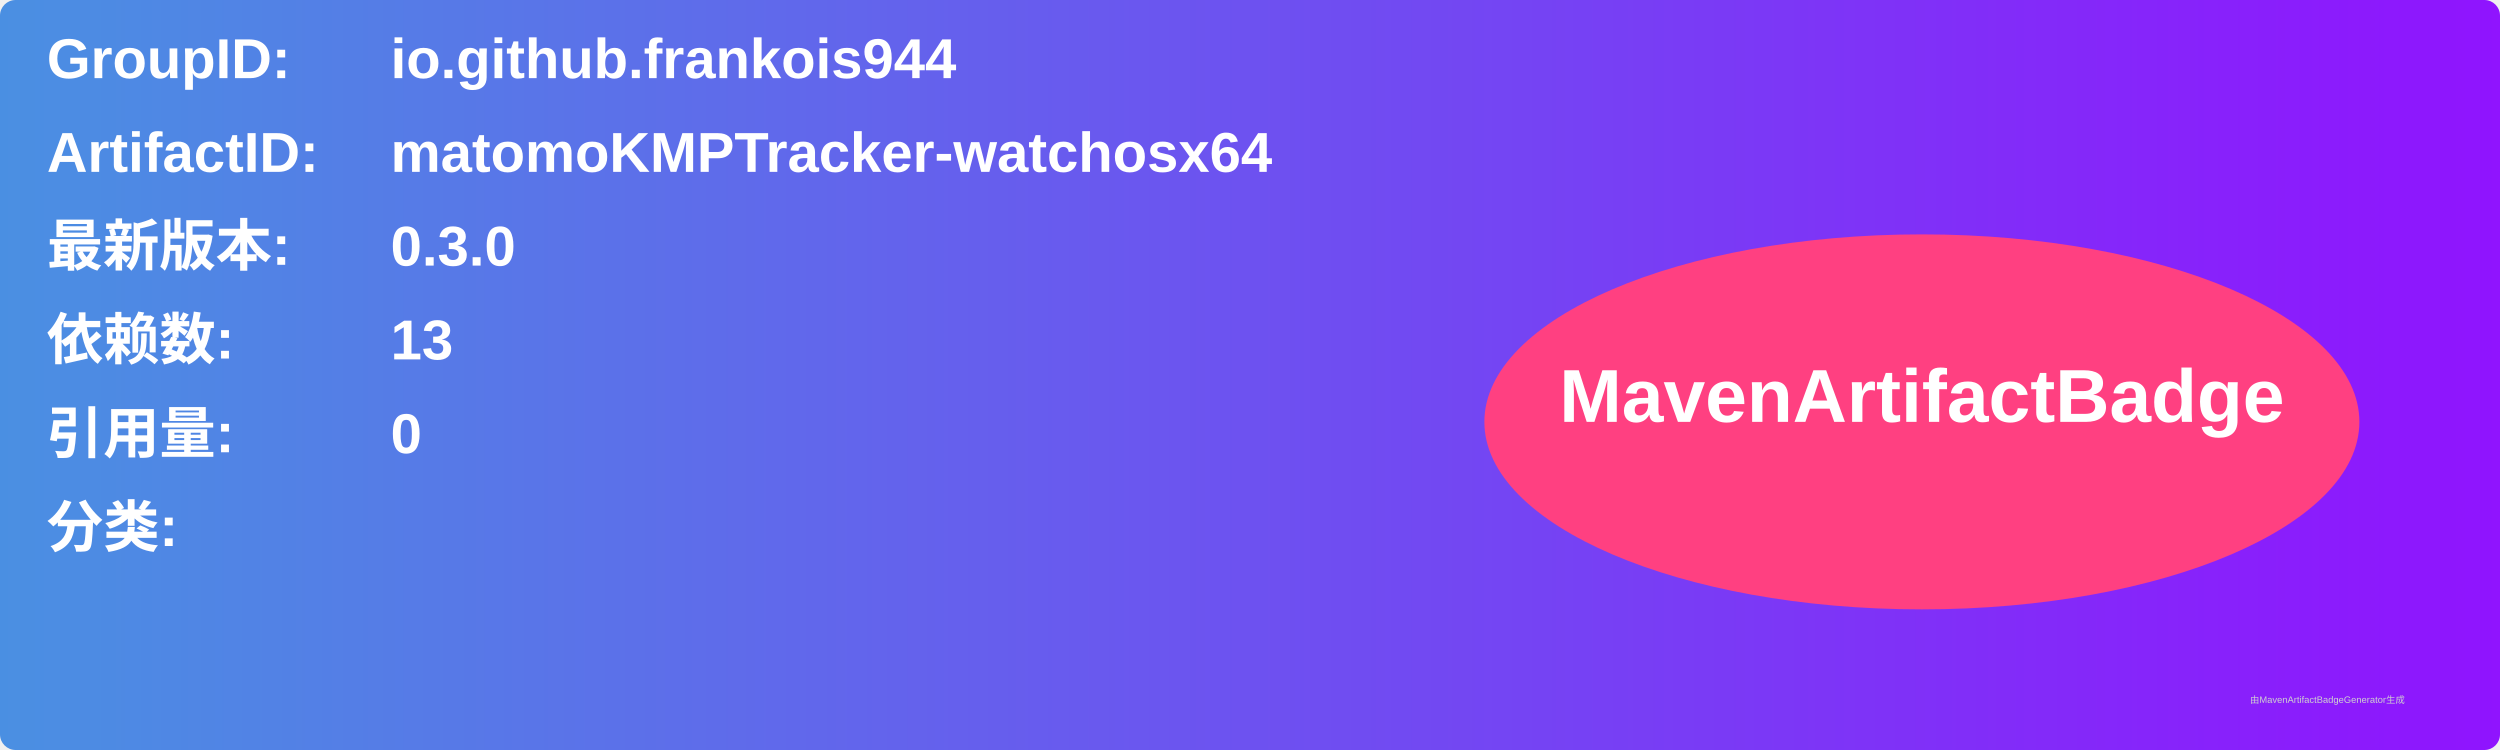
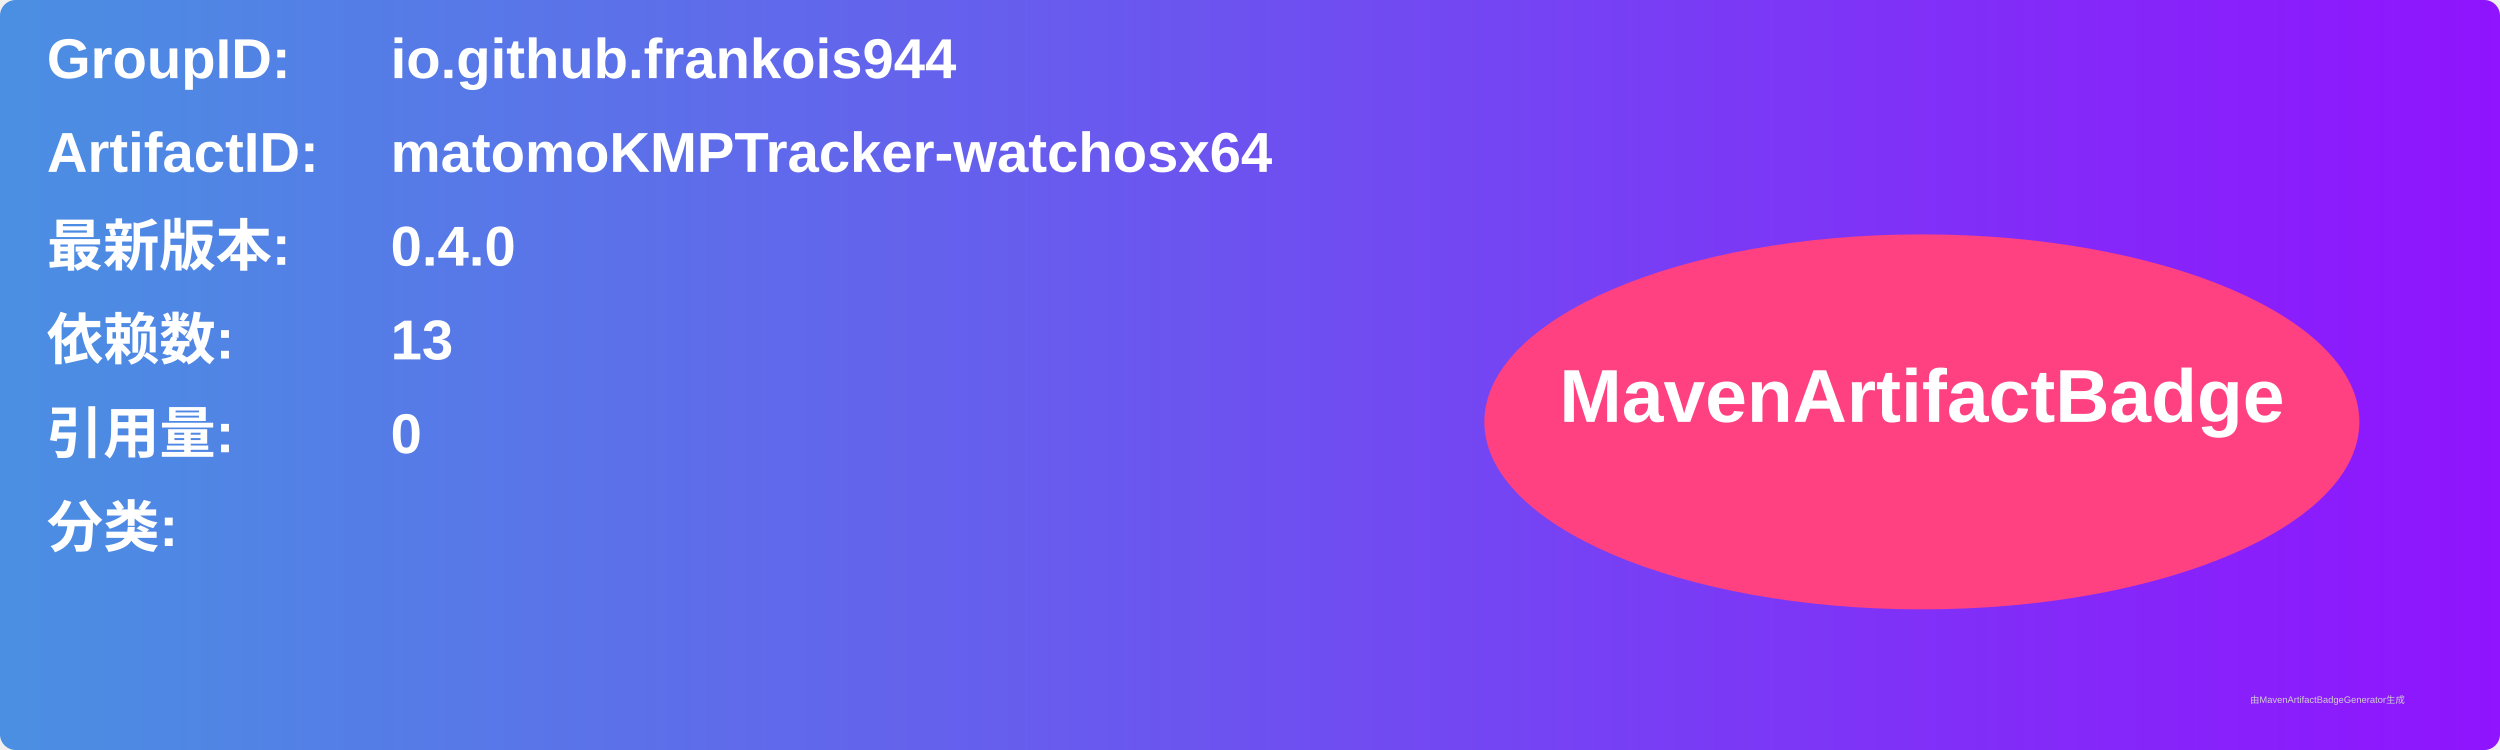
<svg xmlns="http://www.w3.org/2000/svg" width="800" height="240" viewBox="0 0 800 240">
  <linearGradient id="grad" x1="0%" y1="0%" x2="100%" y2="0%">
    <stop offset="0%" stop-color="#4a90e2" />
    <stop offset="100%" stop-color="#9013fe" />
  </linearGradient>
  <rect width="100%" height="100%" rx="5" ry="5" fill="url(#grad)" />
  <g transform="translate(15, 15)">
    <text x="0" y="10" font-family="Arial" font-size="18" fill="white" font-weight="bold" width="260">GroupID:</text>
    <text x="110" y="10" font-family="Arial" font-size="18" fill="white" font-weight="bold" width="460">io.github.frankois944</text>
    <text x="0" y="40" font-family="Arial" font-size="18" fill="white" font-weight="bold" width="260">ArtifactID:</text>
    <text x="110" y="40" font-family="Arial" font-size="18" fill="white" font-weight="bold" width="460">matomoKMPTracker-watchosx64</text>
    <text x="0" y="70" font-family="Arial" font-size="18" fill="white" font-weight="bold">最新版本:</text>
    <text x="110" y="70" font-family="Arial" font-size="18" fill="white" font-weight="bold">
-       <tspan font-weight="bold">0.3.0</tspan>
+       <tspan font-weight="bold">0.4.0</tspan>
    </text>
    <text x="0" y="100" font-family="Arial" font-size="18" fill="white" font-weight="bold">依赖数: </text>
    <text x="110" y="100" font-family="Arial" font-size="18" fill="white">
      <tspan font-weight="bold">13</tspan>
    </text>
    <text x="0" y="130" font-family="Arial" font-size="18" fill="white" font-weight="bold">引用量: </text>
    <text x="110" y="130" font-family="Arial" font-size="18" fill="white">
      <tspan font-weight="bold">0</tspan>
    </text>
    <text x="0" y="160" font-family="Arial" font-size="18" fill="white" font-weight="bold">分类:</text>
    <text x="10" y="190" font-family="Arial" font-size="10" fill="white">
      <tspan font-weight="bold" />
    </text>
    <ellipse cx="600" cy="120" rx="140" ry="60" fill="#ff4081" />
    <text x="600" y="120" text-anchor="middle" font-family="Arial" font-size="24" fill="white" font-weight="bold">MavenArtifactBadge</text>
  </g>
  <text x="720" y="225" font-family="Arial" font-size="3" fill="#d0d0d0">由MavenArtifactBadgeGenerator生成</text>
</svg>
